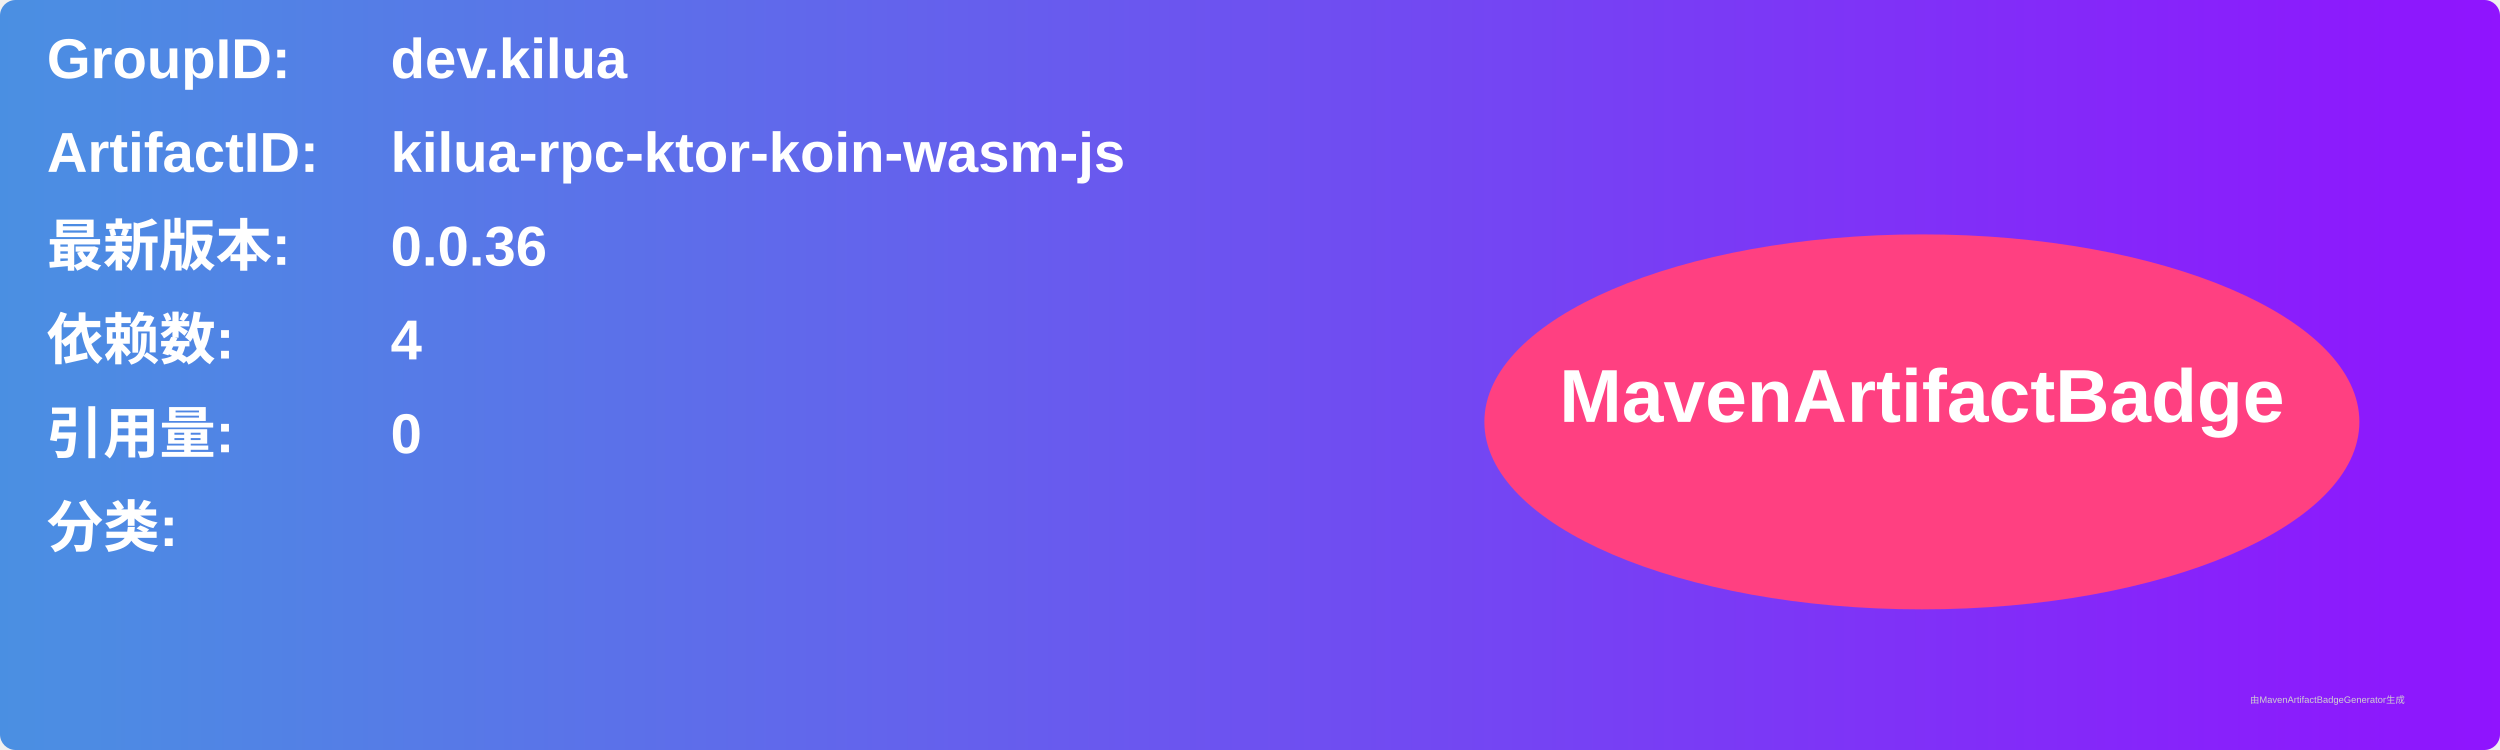
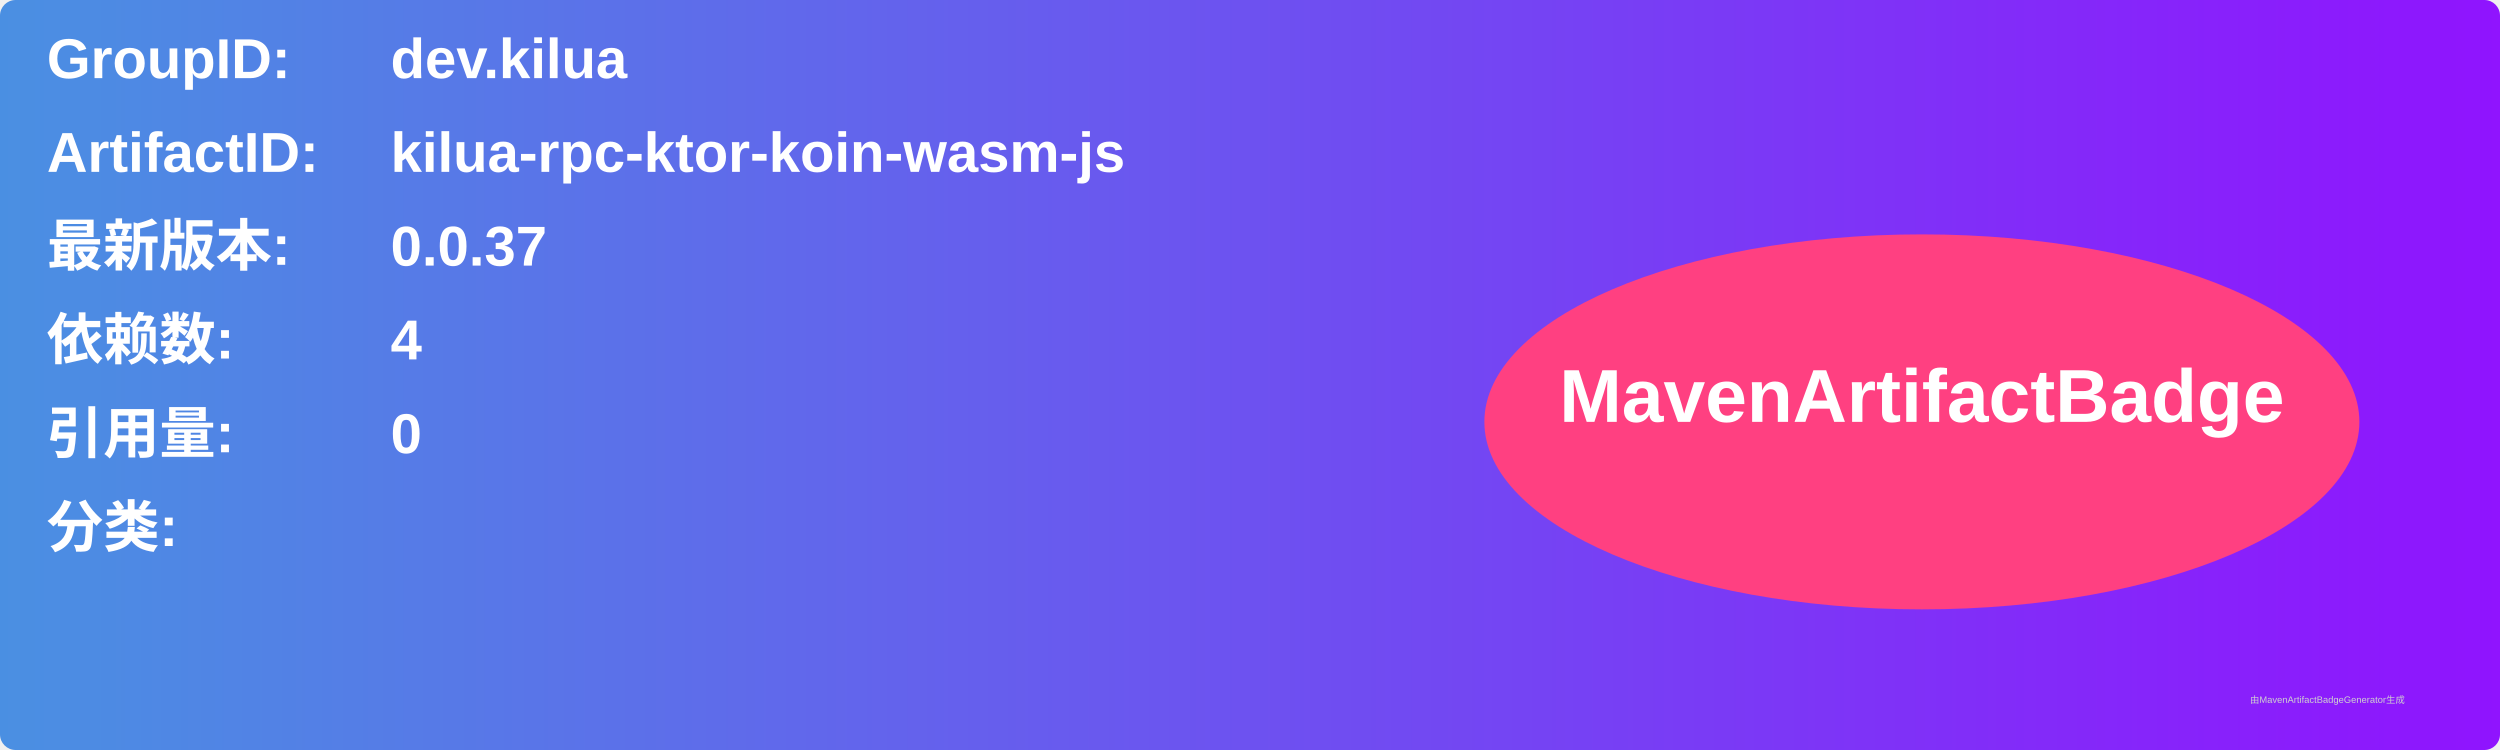
<svg xmlns="http://www.w3.org/2000/svg" width="800" height="240" viewBox="0 0 800 240">
  <linearGradient id="grad" x1="0%" y1="0%" x2="100%" y2="0%">
    <stop offset="0%" stop-color="#4a90e2" />
    <stop offset="100%" stop-color="#9013fe" />
  </linearGradient>
  <rect width="100%" height="100%" rx="5" ry="5" fill="url(#grad)" />
  <g transform="translate(15, 15)">
    <text x="0" y="10" font-family="Arial" font-size="18" fill="white" font-weight="bold" width="260">GroupID:</text>
    <text x="110" y="10" font-family="Arial" font-size="18" fill="white" font-weight="bold" width="460">dev.kilua</text>
    <text x="0" y="40" font-family="Arial" font-size="18" fill="white" font-weight="bold" width="260">ArtifactID:</text>
    <text x="110" y="40" font-family="Arial" font-size="18" fill="white" font-weight="bold" width="460">kilua-rpc-ktor-koin-wasm-js</text>
    <text x="0" y="70" font-family="Arial" font-size="18" fill="white" font-weight="bold">最新版本:</text>
    <text x="110" y="70" font-family="Arial" font-size="18" fill="white" font-weight="bold">
-       <tspan font-weight="bold">0.0.36</tspan>
+       <tspan font-weight="bold">0.0.37</tspan>
    </text>
    <text x="0" y="100" font-family="Arial" font-size="18" fill="white" font-weight="bold">依赖数: </text>
    <text x="110" y="100" font-family="Arial" font-size="18" fill="white">
      <tspan font-weight="bold">4</tspan>
    </text>
    <text x="0" y="130" font-family="Arial" font-size="18" fill="white" font-weight="bold">引用量: </text>
    <text x="110" y="130" font-family="Arial" font-size="18" fill="white">
      <tspan font-weight="bold">0</tspan>
    </text>
    <text x="0" y="160" font-family="Arial" font-size="18" fill="white" font-weight="bold">分类:</text>
    <text x="10" y="190" font-family="Arial" font-size="10" fill="white">
      <tspan font-weight="bold" />
    </text>
    <ellipse cx="600" cy="120" rx="140" ry="60" fill="#ff4081" />
    <text x="600" y="120" text-anchor="middle" font-family="Arial" font-size="24" fill="white" font-weight="bold">MavenArtifactBadge</text>
  </g>
  <text x="720" y="225" font-family="Arial" font-size="3" fill="#d0d0d0">由MavenArtifactBadgeGenerator生成</text>
</svg>
